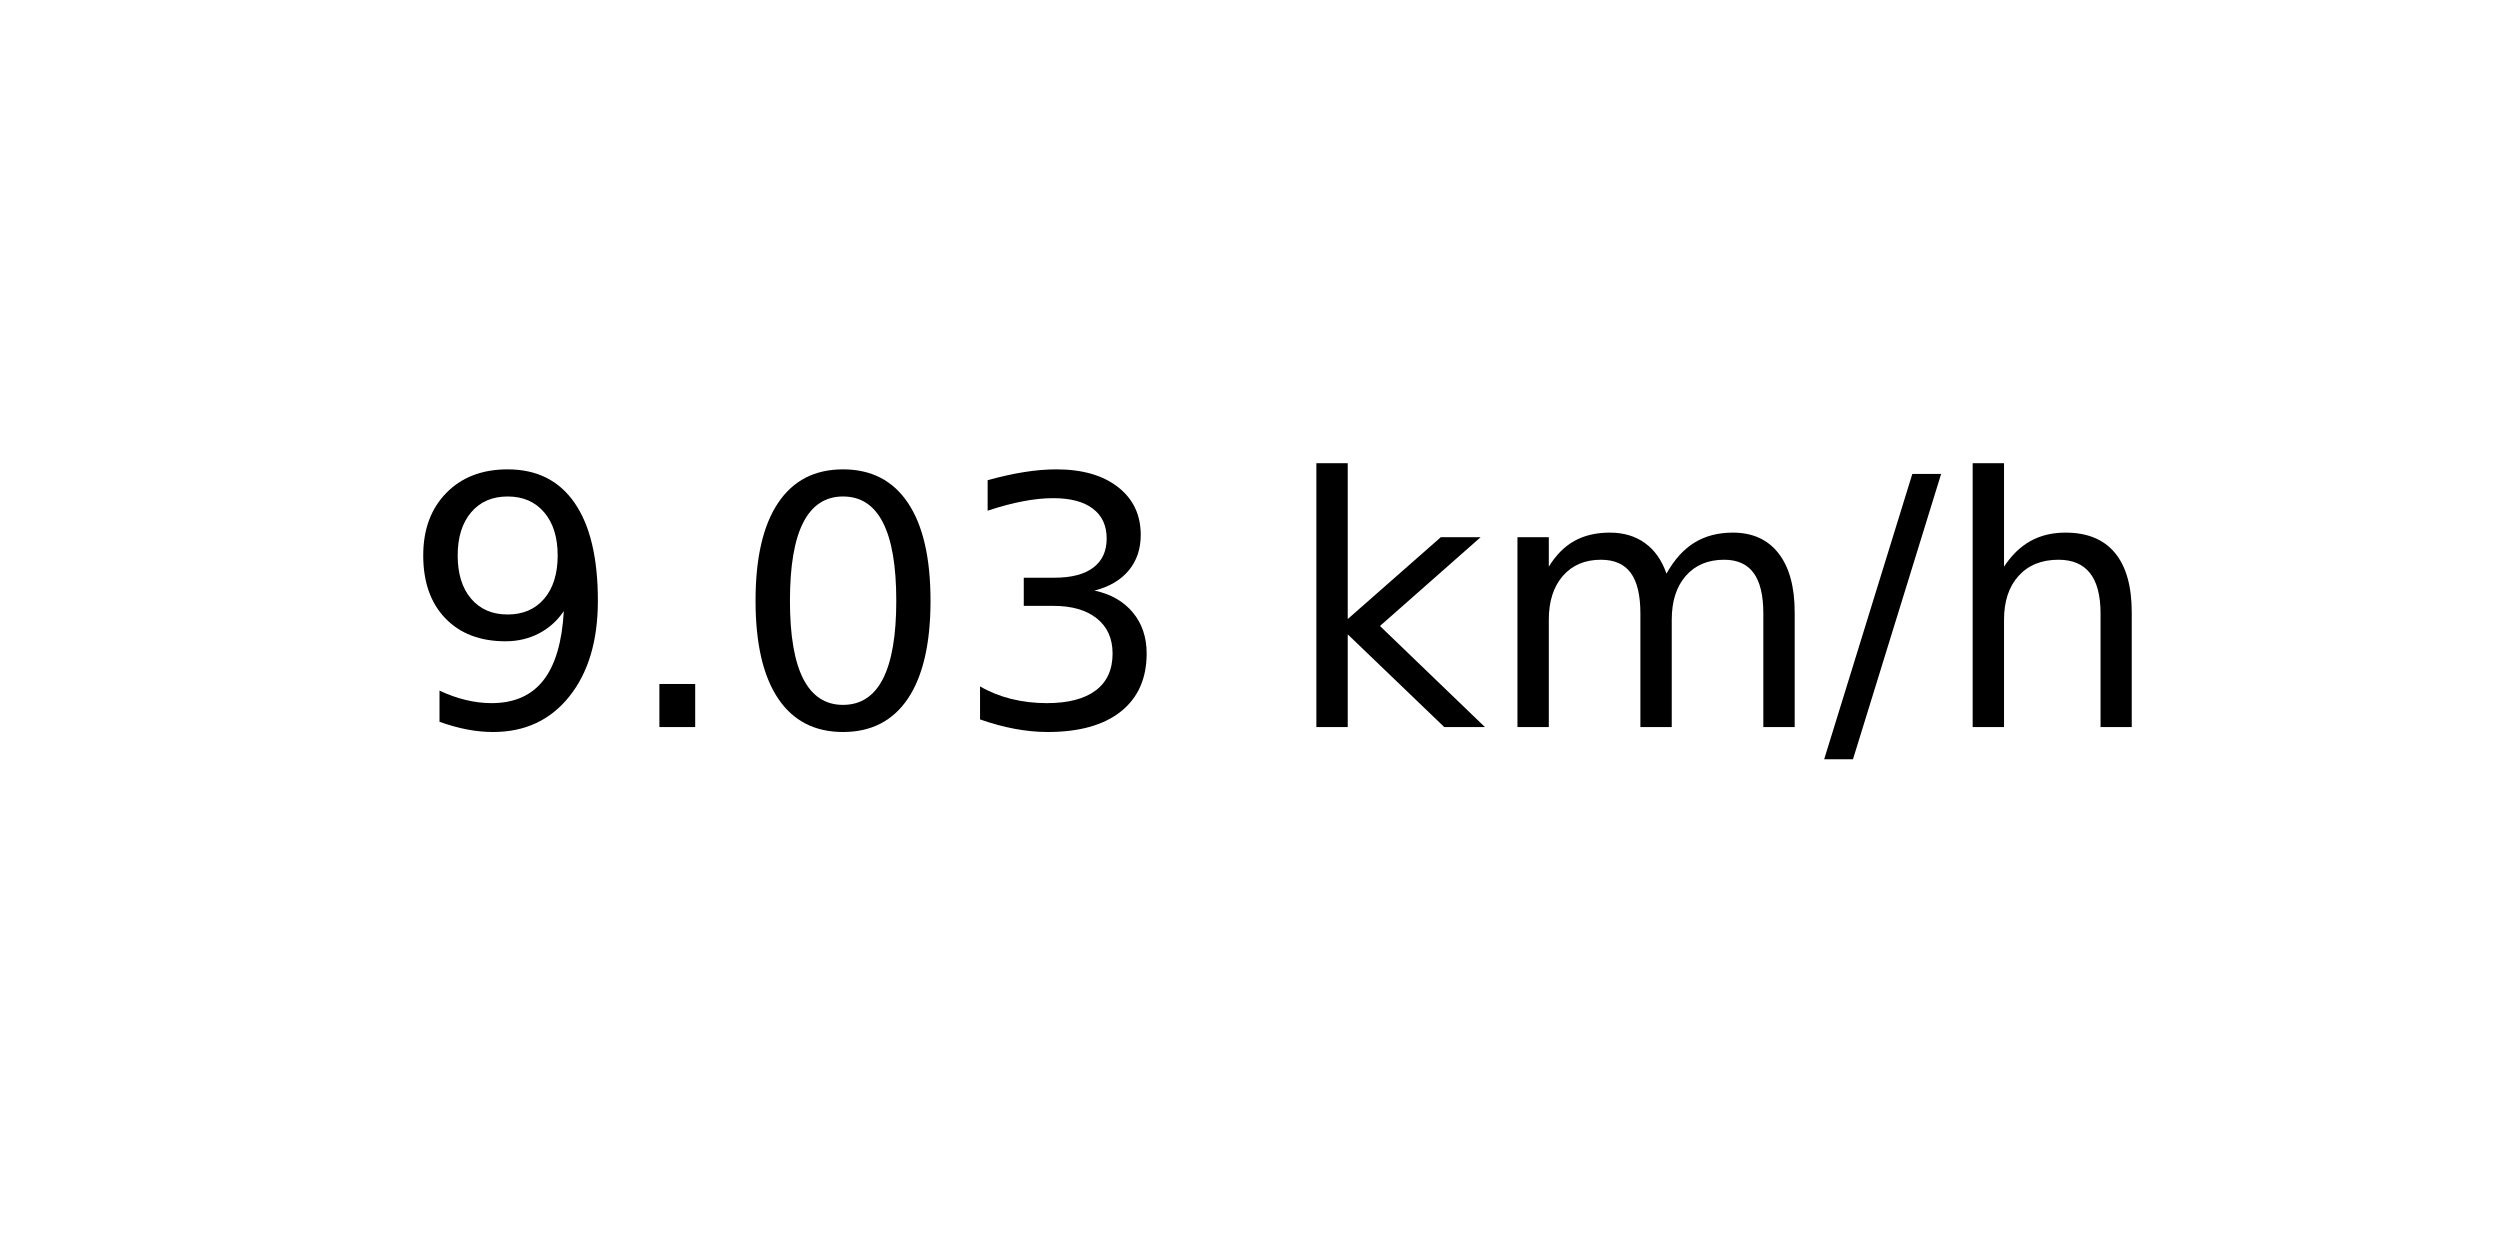
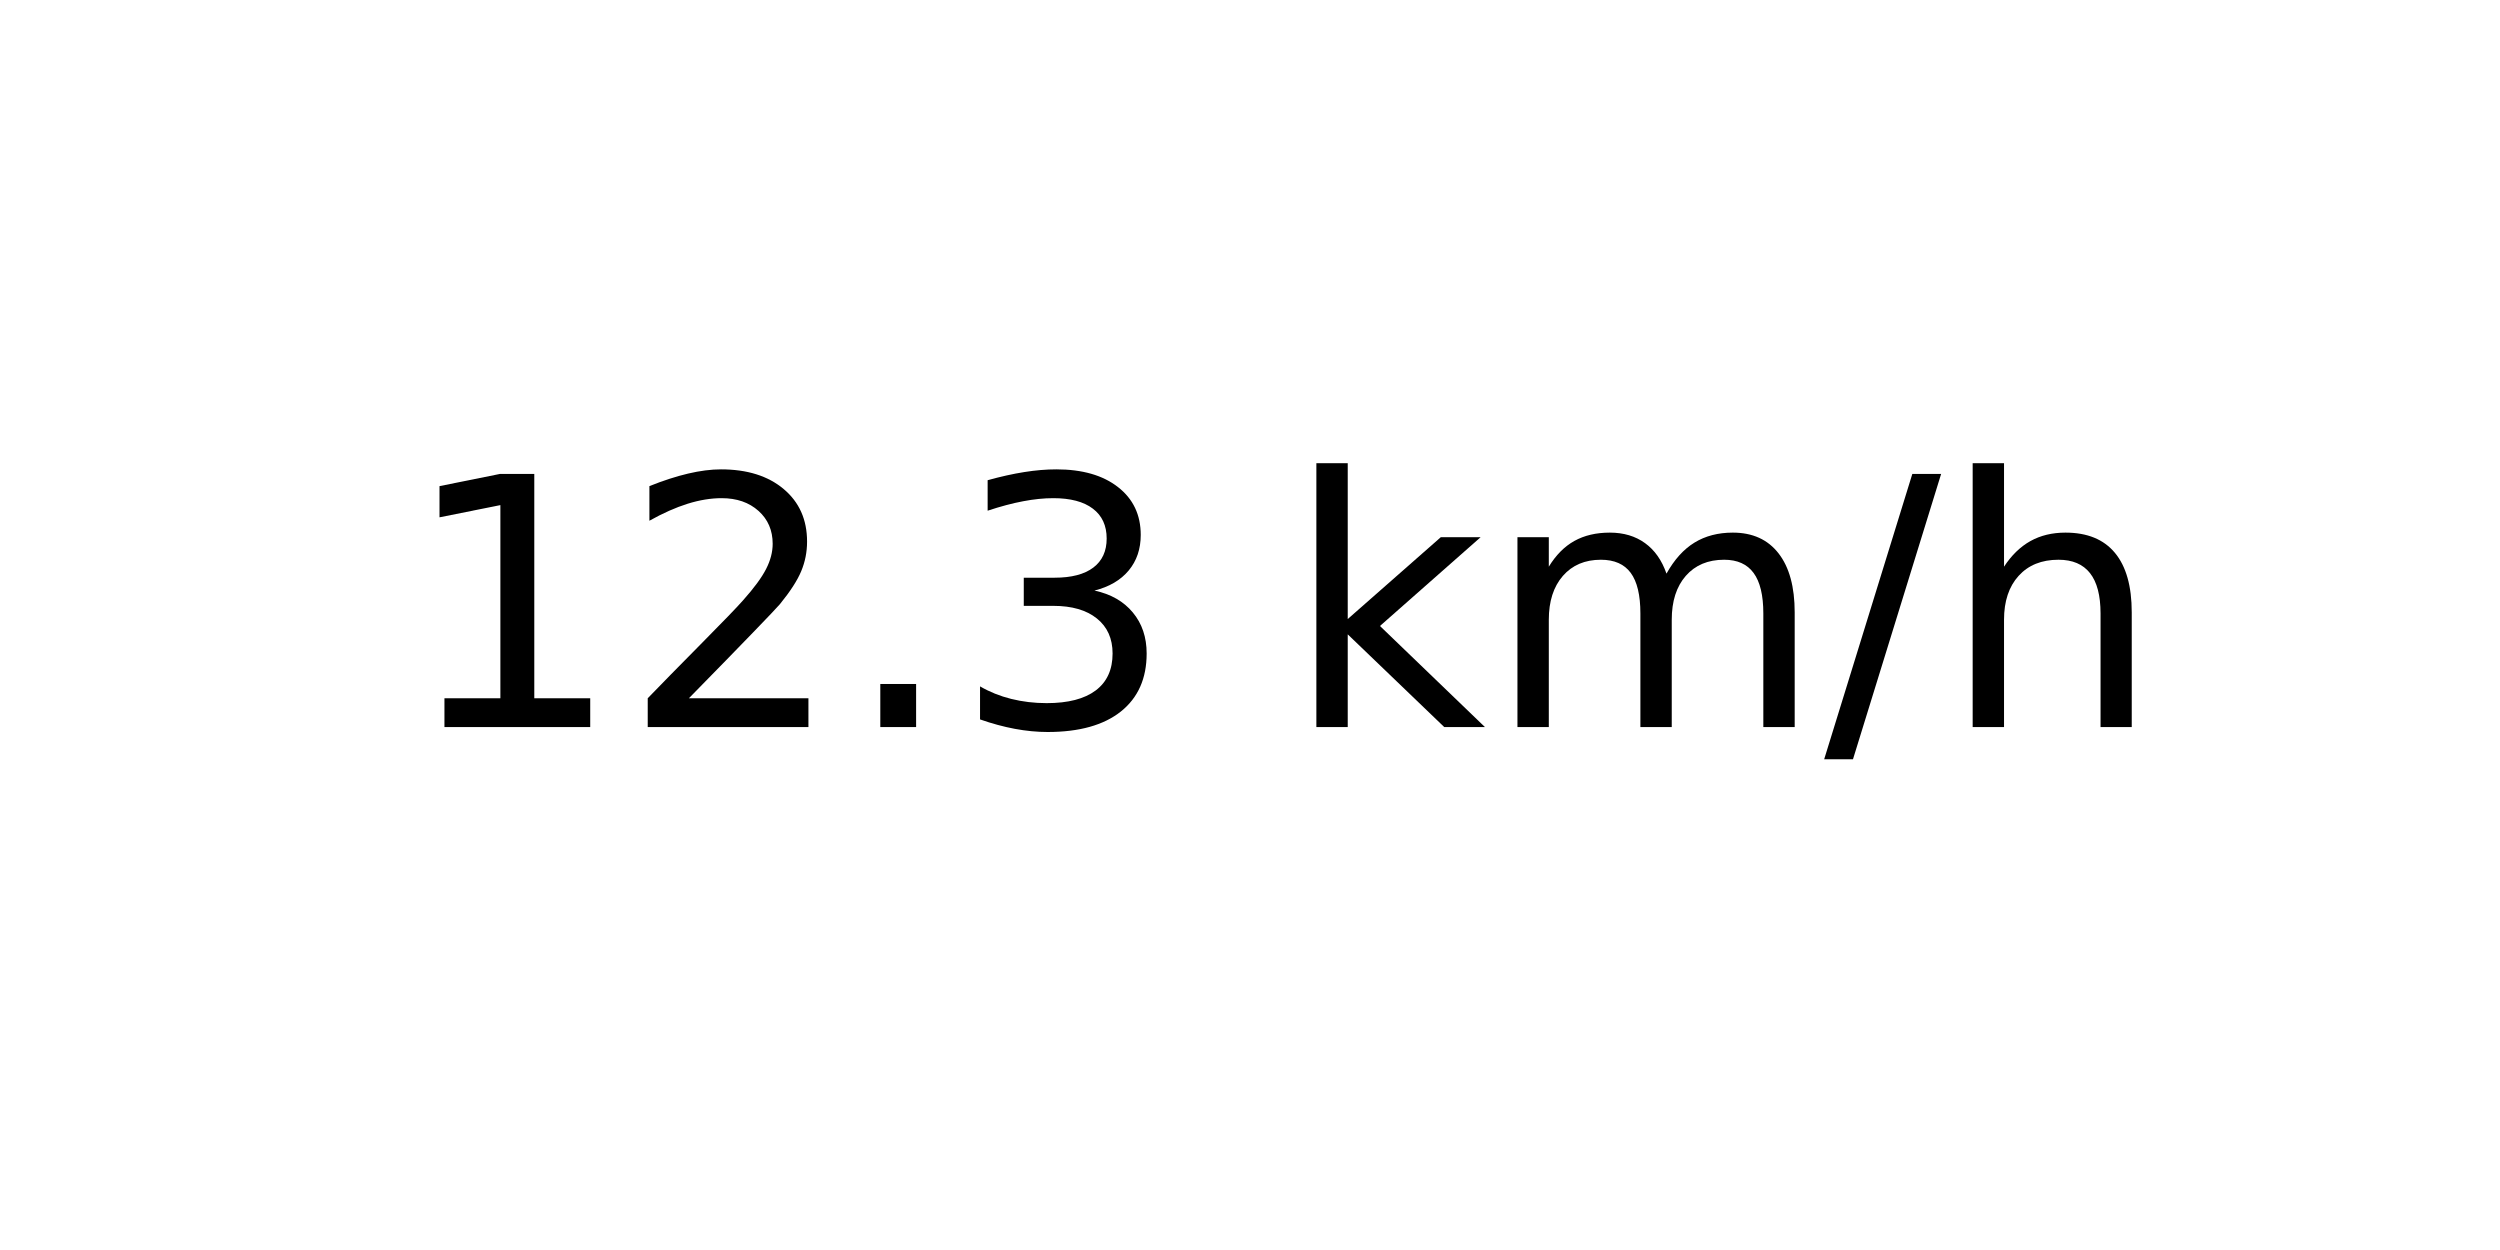
<svg xmlns="http://www.w3.org/2000/svg" xmlns:xlink="http://www.w3.org/1999/xlink" width="72pt" height="36pt" viewBox="0 0 72 36" version="1.1">
  <defs>
    <style type="text/css">*{stroke-linejoin: round; stroke-linecap: butt}</style>
  </defs>
  <g id="figure_1">
    <g id="axes_1">
      <g id="text_1">
        <g transform="translate(11.55937 20.93937) scale(0.1 -0.1)">
          <defs>
-             <path id="DejaVuSans-39" d="M 703 97  L 703 672  Q 941 559 1184 500  Q 1428 441 1663 441  Q 2288 441 2617 861  Q 2947 1281 2994 2138  Q 2813 1869 2534 1725  Q 2256 1581 1919 1581  Q 1219 1581 811 2004  Q 403 2428 403 3163  Q 403 3881 828 4315  Q 1253 4750 1959 4750  Q 2769 4750 3195 4129  Q 3622 3509 3622 2328  Q 3622 1225 3098 567  Q 2575 -91 1691 -91  Q 1453 -91 1209 -44  Q 966 3 703 97  z M 1959 2075  Q 2384 2075 2632 2365  Q 2881 2656 2881 3163  Q 2881 3666 2632 3958  Q 2384 4250 1959 4250  Q 1534 4250 1286 3958  Q 1038 3666 1038 3163  Q 1038 2656 1286 2365  Q 1534 2075 1959 2075  z " transform="scale(0.015625)" />
+             <path id="DejaVuSans-31" d="M 794 531  L 1825 531  L 1825 4091  L 703 3866  L 703 4441  L 1819 4666  L 2450 4666  L 2450 531  L 3481 531  L 3481 0  L 794 0  L 794 531  z " transform="scale(0.015625)" />
+             <path id="DejaVuSans-32" d="M 1228 531  L 3431 531  L 3431 0  L 469 0  L 469 531  Q 828 903 1448 1529  Q 2069 2156 2228 2338  Q 2531 2678 2651 2914  Q 2772 3150 2772 3378  Q 2772 3750 2511 3984  Q 2250 4219 1831 4219  Q 1534 4219 1204 4116  Q 875 4013 500 3803  L 500 4441  Q 881 4594 1212 4672  Q 1544 4750 1819 4750  Q 2544 4750 2975 4387  Q 3406 4025 3406 3419  Q 3406 3131 3298 2873  Q 3191 2616 2906 2266  Q 2828 2175 2409 1742  Q 1991 1309 1228 531  z " transform="scale(0.015625)" />
            <path id="DejaVuSans-2e" d="M 684 794  L 1344 794  L 1344 0  L 684 0  L 684 794  z " transform="scale(0.015625)" />
-             <path id="DejaVuSans-30" d="M 2034 4250  Q 1547 4250 1301 3770  Q 1056 3291 1056 2328  Q 1056 1369 1301 889  Q 1547 409 2034 409  Q 2525 409 2770 889  Q 3016 1369 3016 2328  Q 3016 3291 2770 3770  Q 2525 4250 2034 4250  z M 2034 4750  Q 2819 4750 3233 4129  Q 3647 3509 3647 2328  Q 3647 1150 3233 529  Q 2819 -91 2034 -91  Q 1250 -91 836 529  Q 422 1150 422 2328  Q 422 3509 836 4129  Q 1250 4750 2034 4750  z " transform="scale(0.015625)" />
            <path id="DejaVuSans-33" d="M 2597 2516  Q 3050 2419 3304 2112  Q 3559 1806 3559 1356  Q 3559 666 3084 287  Q 2609 -91 1734 -91  Q 1441 -91 1130 -33  Q 819 25 488 141  L 488 750  Q 750 597 1062 519  Q 1375 441 1716 441  Q 2309 441 2620 675  Q 2931 909 2931 1356  Q 2931 1769 2642 2001  Q 2353 2234 1838 2234  L 1294 2234  L 1294 2753  L 1863 2753  Q 2328 2753 2575 2939  Q 2822 3125 2822 3475  Q 2822 3834 2567 4026  Q 2313 4219 1838 4219  Q 1578 4219 1281 4162  Q 984 4106 628 3988  L 628 4550  Q 988 4650 1302 4700  Q 1616 4750 1894 4750  Q 2613 4750 3031 4423  Q 3450 4097 3450 3541  Q 3450 3153 3228 2886  Q 3006 2619 2597 2516  z " transform="scale(0.015625)" />
            <path id="DejaVuSans-20" transform="scale(0.015625)" />
            <path id="DejaVuSans-6b" d="M 581 4863  L 1159 4863  L 1159 1991  L 2875 3500  L 3609 3500  L 1753 1863  L 3688 0  L 2938 0  L 1159 1709  L 1159 0  L 581 0  L 581 4863  z " transform="scale(0.015625)" />
            <path id="DejaVuSans-6d" d="M 3328 2828  Q 3544 3216 3844 3400  Q 4144 3584 4550 3584  Q 5097 3584 5394 3201  Q 5691 2819 5691 2113  L 5691 0  L 5113 0  L 5113 2094  Q 5113 2597 4934 2840  Q 4756 3084 4391 3084  Q 3944 3084 3684 2787  Q 3425 2491 3425 1978  L 3425 0  L 2847 0  L 2847 2094  Q 2847 2600 2669 2842  Q 2491 3084 2119 3084  Q 1678 3084 1418 2786  Q 1159 2488 1159 1978  L 1159 0  L 581 0  L 581 3500  L 1159 3500  L 1159 2956  Q 1356 3278 1631 3431  Q 1906 3584 2284 3584  Q 2666 3584 2933 3390  Q 3200 3197 3328 2828  z " transform="scale(0.015625)" />
            <path id="DejaVuSans-2f" d="M 1625 4666  L 2156 4666  L 531 -594  L 0 -594  L 1625 4666  z " transform="scale(0.015625)" />
            <path id="DejaVuSans-68" d="M 3513 2113  L 3513 0  L 2938 0  L 2938 2094  Q 2938 2591 2744 2837  Q 2550 3084 2163 3084  Q 1697 3084 1428 2787  Q 1159 2491 1159 1978  L 1159 0  L 581 0  L 581 4863  L 1159 4863  L 1159 2956  Q 1366 3272 1645 3428  Q 1925 3584 2291 3584  Q 2894 3584 3203 3211  Q 3513 2838 3513 2113  z " transform="scale(0.015625)" />
          </defs>
-           <use xlink:href="#DejaVuSans-39" />
-           <use xlink:href="#DejaVuSans-2e" x="63.623" />
-           <use xlink:href="#DejaVuSans-30" x="95.41" />
+           <use xlink:href="#DejaVuSans-31" />
+           <use xlink:href="#DejaVuSans-32" x="63.623" />
+           <use xlink:href="#DejaVuSans-2e" x="127.246" />
          <use xlink:href="#DejaVuSans-33" x="159.033" />
          <use xlink:href="#DejaVuSans-20" x="222.656" />
          <use xlink:href="#DejaVuSans-6b" x="254.443" />
          <use xlink:href="#DejaVuSans-6d" x="312.354" />
          <use xlink:href="#DejaVuSans-2f" x="409.766" />
          <use xlink:href="#DejaVuSans-68" x="443.457" />
        </g>
      </g>
    </g>
  </g>
</svg>
